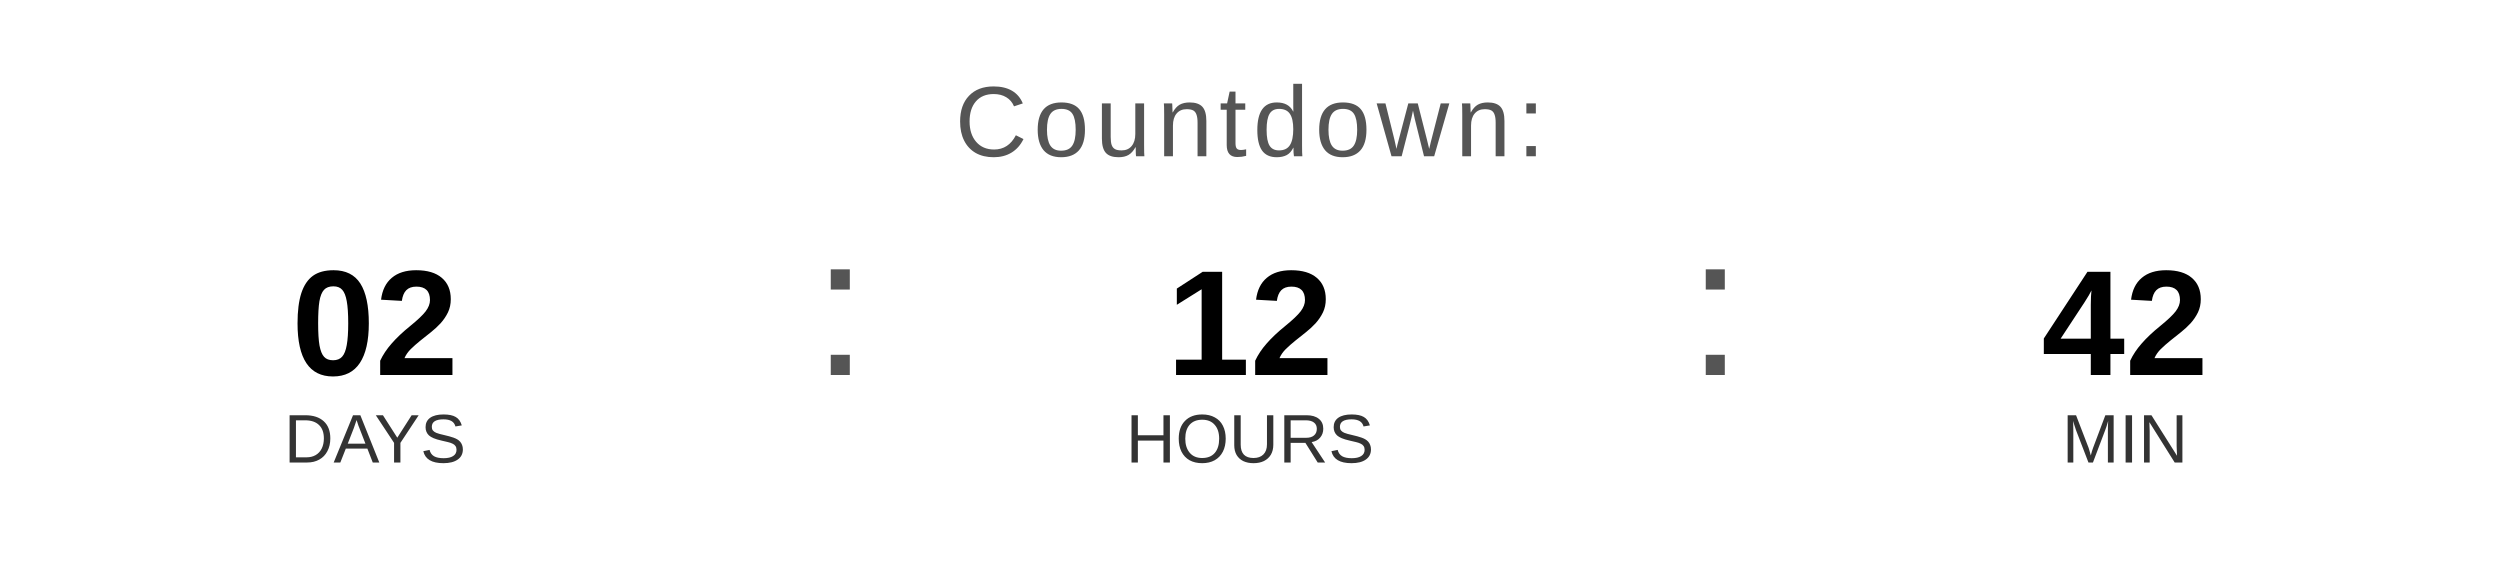
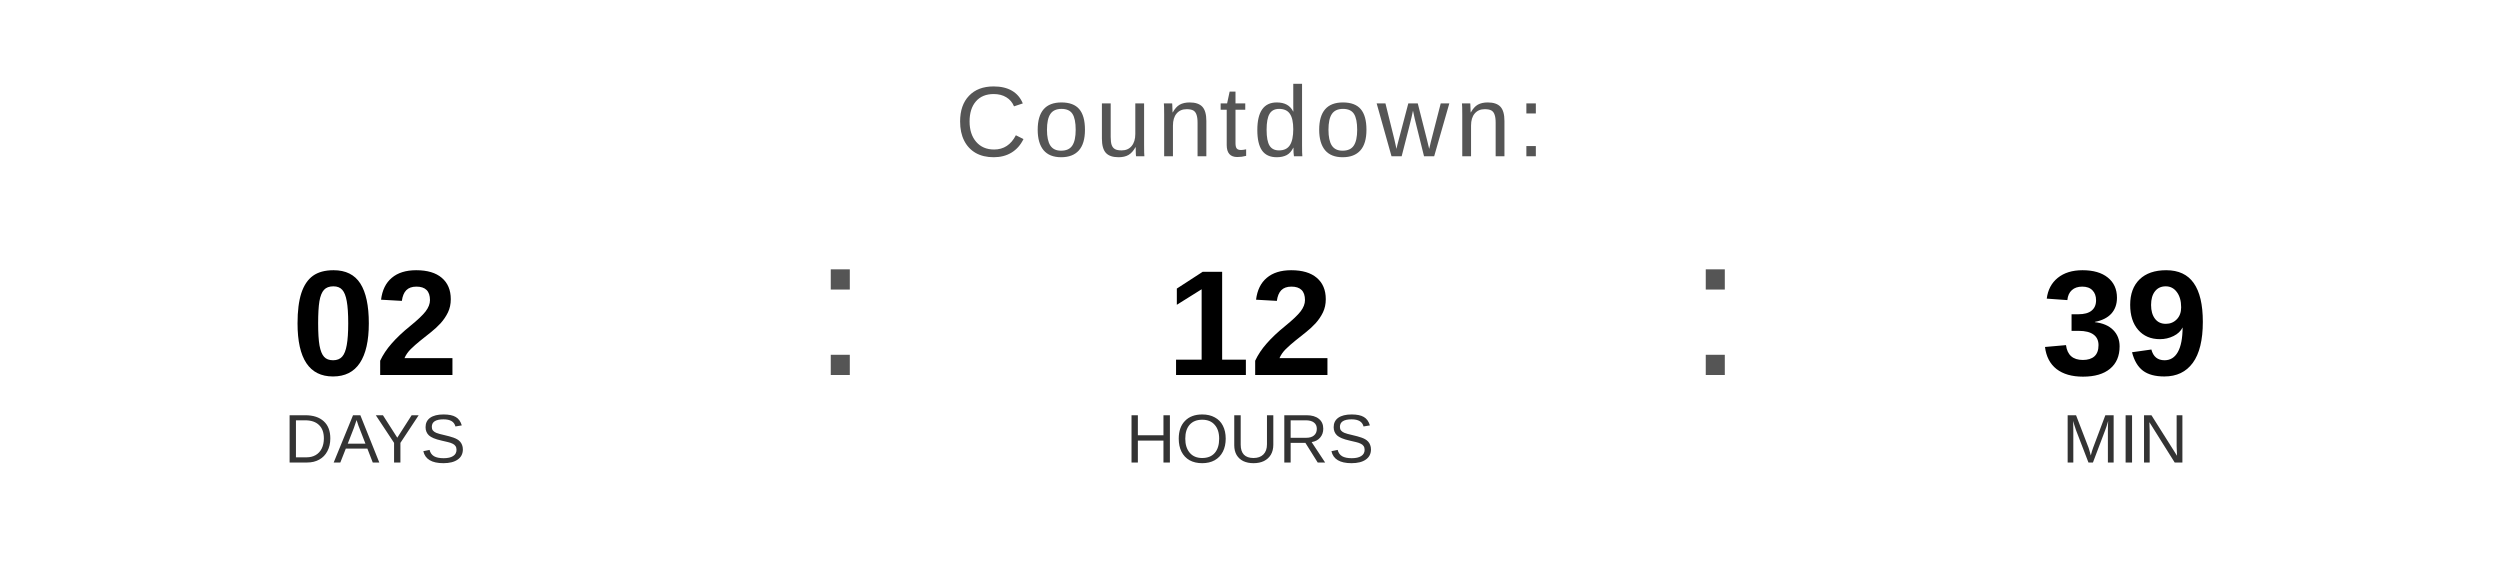
<svg xmlns="http://www.w3.org/2000/svg" width="400" height="90" viewBox="0 0 400 90">
  <text x="200" y="25" font-family="Arial, Helvetica, sans-serif" font-size="16" fill="#555555" text-anchor="middle" letter-spacing="1">
    Countdown:
  </text>
  <text x="60" y="60" font-family="Arial, Helvetica, sans-serif" font-size="24" font-weight="bold" fill="#000000" text-anchor="middle">02</text>
  <text x="60" y="74" font-family="Arial, Helvetica, sans-serif" font-size="11" fill="#333333" text-anchor="middle">DAYS</text>
  <text x="130" y="60" font-family="Arial, sans-serif" font-size="32" fill="#555555">:</text>
  <text x="200" y="60" font-family="Arial, Helvetica, sans-serif" font-size="24" font-weight="bold" fill="#000000" text-anchor="middle">12</text>
  <text x="200" y="74" font-family="Arial, Helvetica, sans-serif" font-size="11" fill="#333333" text-anchor="middle">HOURS</text>
  <text x="270" y="60" font-family="Arial, sans-serif" font-size="32" fill="#555555">:</text>
-   <text x="340" y="60" font-family="Arial, Helvetica, sans-serif" font-size="24" font-weight="bold" fill="#000000" text-anchor="middle">42</text>
+   <text x="340" y="60" font-family="Arial, Helvetica, sans-serif" font-size="24" font-weight="bold" fill="#000000" text-anchor="middle">39</text>
  <text x="340" y="74" font-family="Arial, Helvetica, sans-serif" font-size="11" fill="#333333" text-anchor="middle">MIN</text>
</svg>
